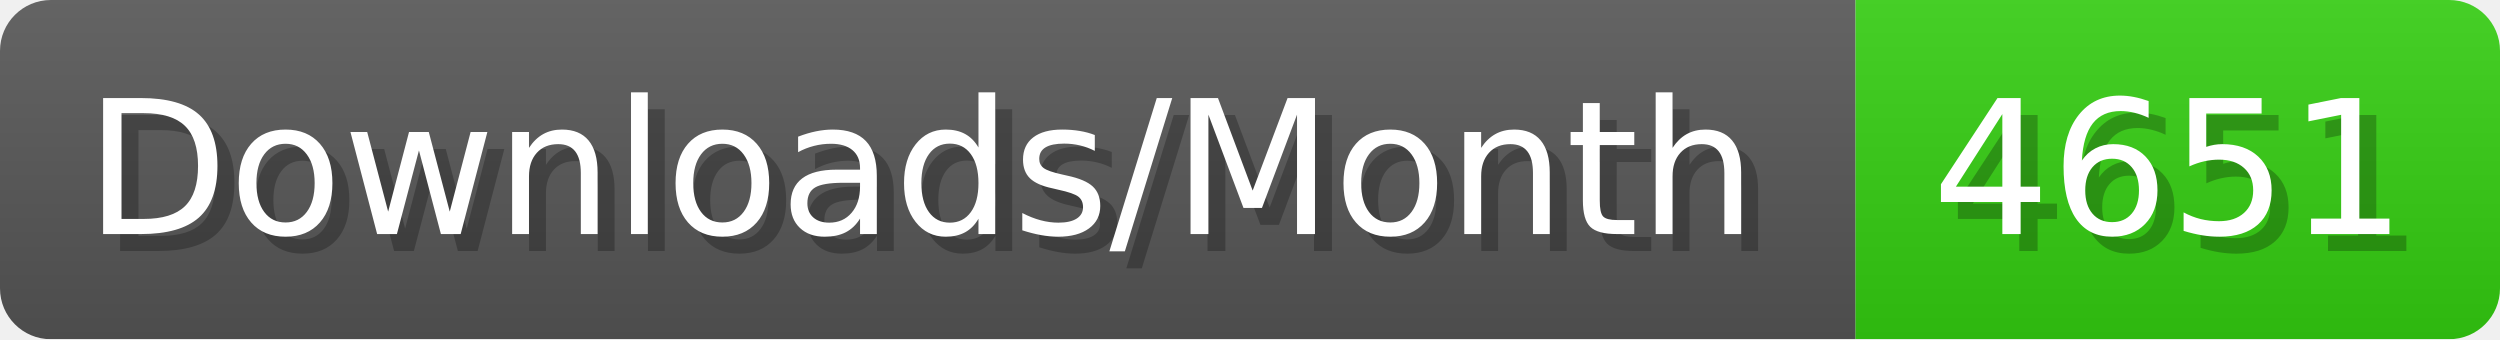
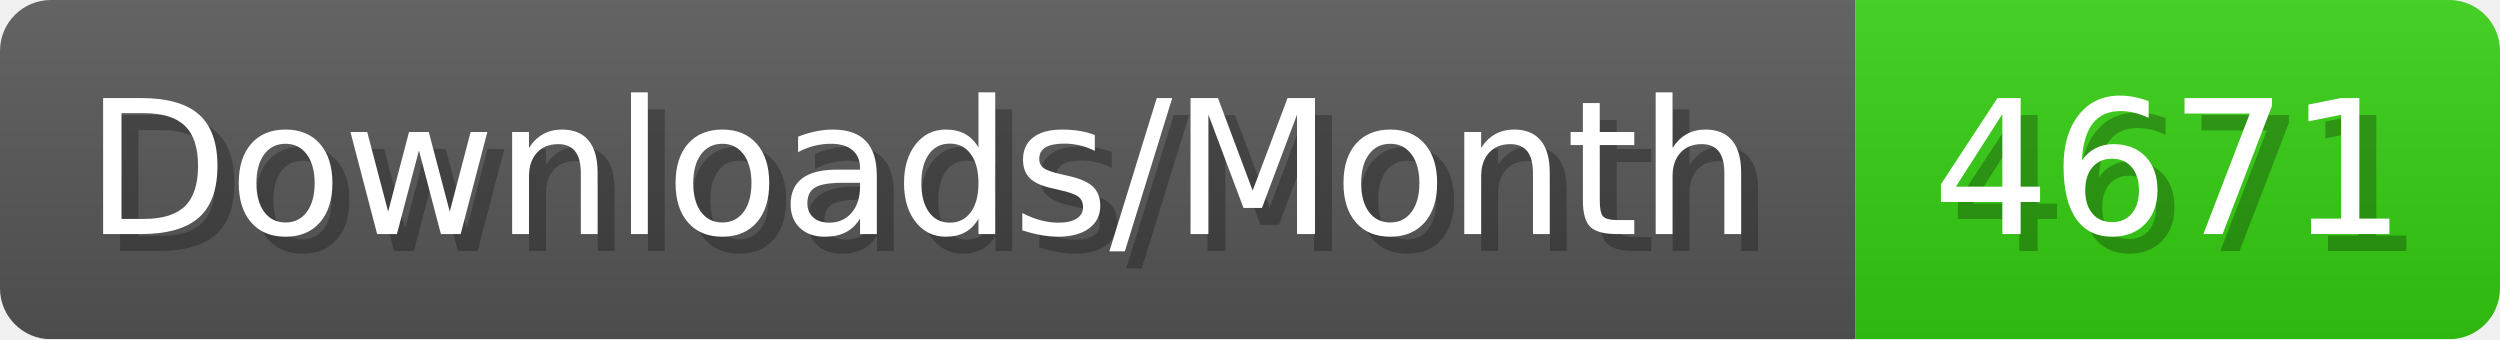
- <svg xmlns="http://www.w3.org/2000/svg" width="147.4" height="20" viewBox="0 0 1474 200" role="img" aria-label="Downloads/Month: 4651">
+ <svg xmlns="http://www.w3.org/2000/svg" width="147.4" height="20" viewBox="0 0 1474 200" role="img" aria-label="Downloads/Month: 4671">
  <linearGradient id="YlXUI" x2="0" y2="100%">
    <stop offset="0" stop-opacity=".1" stop-color="#EEE" />
    <stop offset="1" stop-opacity=".1" />
  </linearGradient>
  <mask id="JHhop">
    <rect width="1474" height="200" rx="30" fill="#FFF" />
  </mask>
  <g mask="url(#JHhop)">
    <rect width="1094" height="200" fill="#555" />
    <rect width="380" height="200" fill="#3C1" x="1094" />
    <rect width="1474" height="200" fill="url(#YlXUI)" />
  </g>
  <g aria-hidden="true" fill="#fff" text-anchor="start" font-family="Verdana,DejaVu Sans,sans-serif" font-size="110">
    <text x="60" y="148" textLength="994" fill="#000" opacity="0.25">Downloads/Month</text>
    <text x="50" y="138" textLength="994">Downloads/Month</text>
-     <text x="1149" y="148" textLength="280" fill="#000" opacity="0.25">4651</text>
-     <text x="1139" y="138" textLength="280">4651</text>
+     <text x="1149" y="148" textLength="280" fill="#000" opacity="0.25">4671</text>
+     <text x="1139" y="138" textLength="280">4671</text>
  </g>
</svg>
